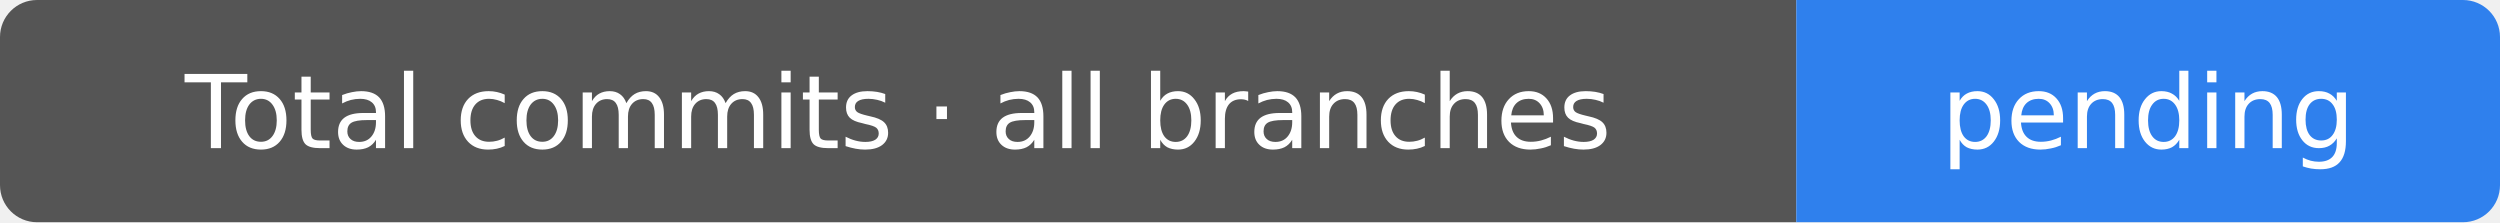
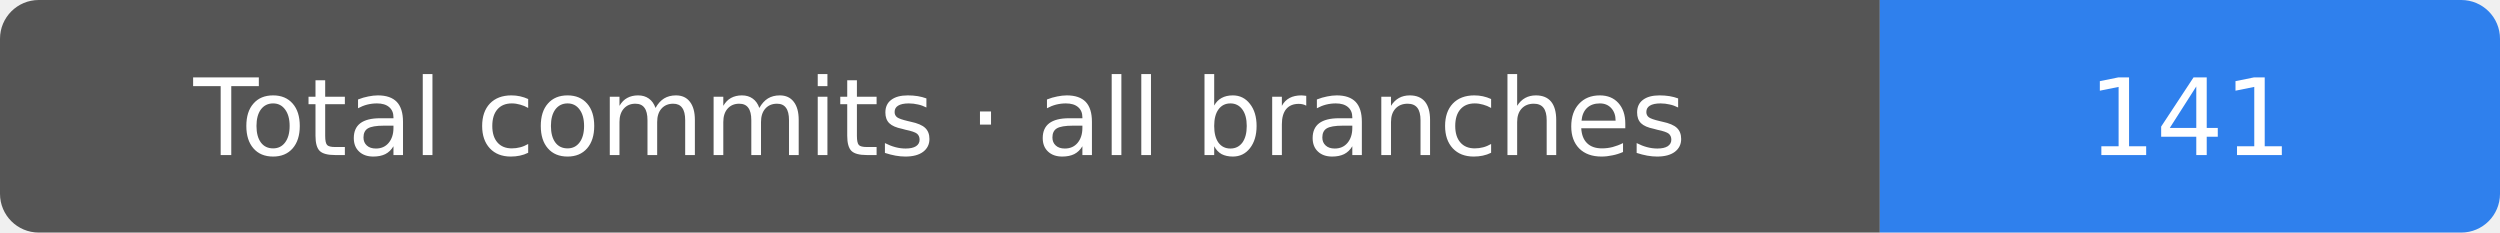
- <svg xmlns="http://www.w3.org/2000/svg" width="270" height="24" viewBox="0 0 270 24" role="img" aria-labelledby="title description">
+ <svg xmlns="http://www.w3.org/2000/svg" width="258" height="24" viewBox="0 0 258 24" role="img" aria-labelledby="title description">
  <clipPath id="rounded">
-     <rect width="270" height="24" rx="4" />
+     <rect width="258" height="24" rx="4" />
  </clipPath>
  <g clip-path="url(#rounded)">
    <rect width="194" height="24" fill="#555" />
-     <rect x="194" width="76" height="24" fill="#2f80ed" />
+     <rect x="194" width="64" height="24" fill="#2f80ed" />
  </g>
  <g fill="#fff" text-anchor="middle" font-family="Verdana,DejaVu Sans,sans-serif" font-size="11">
    <text x="97" y="16">Total commits · all branches</text>
-     <text x="232" y="16">pending</text>
+     <text x="226" y="16">141</text>
  </g>
</svg>
